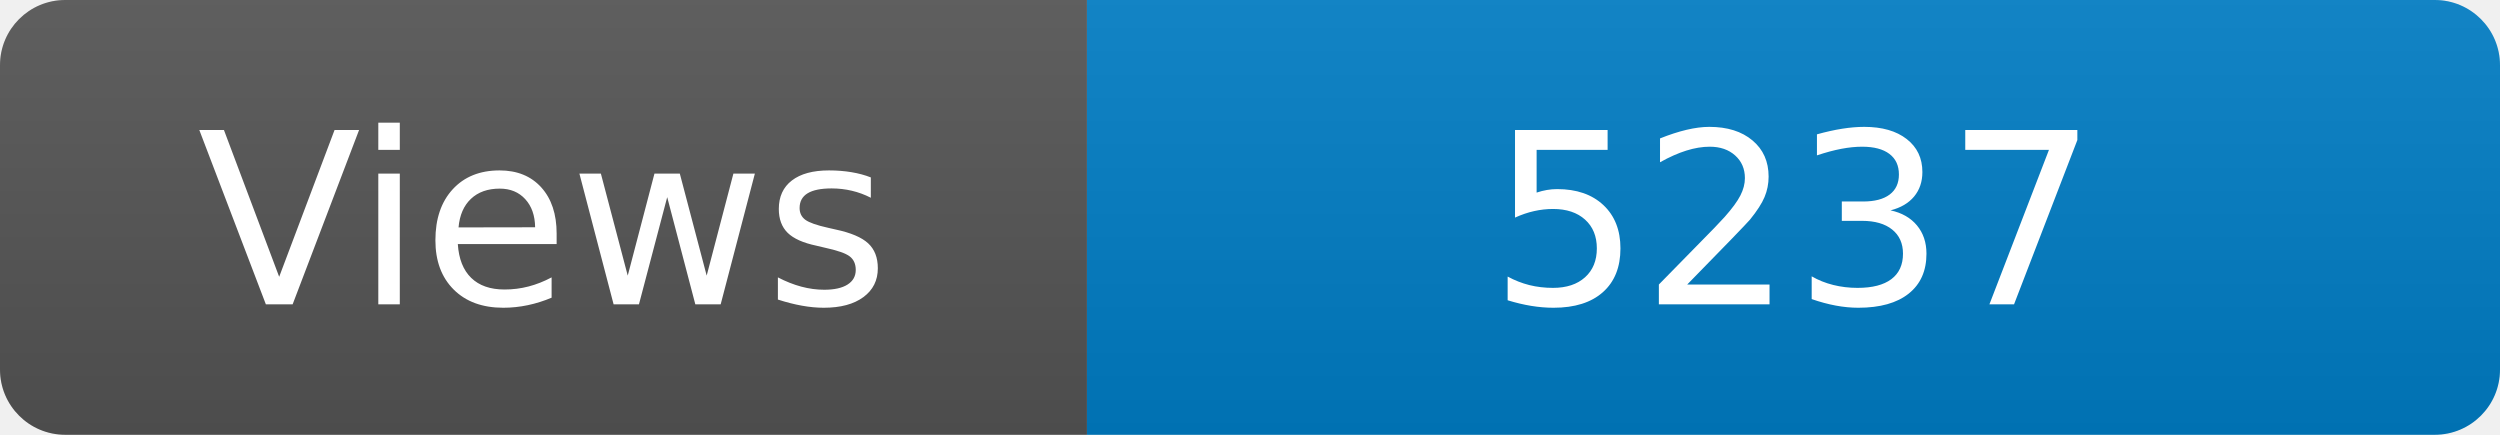
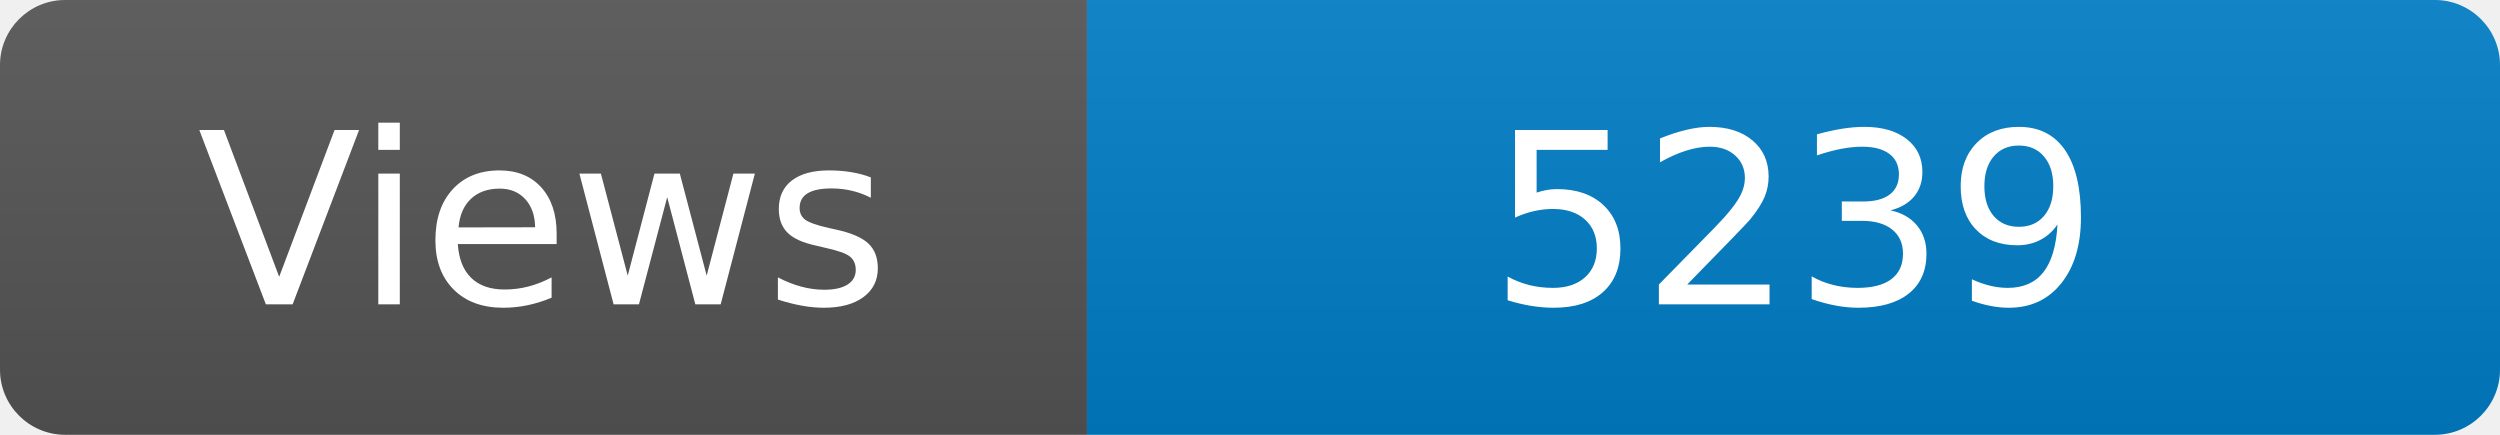
<svg xmlns="http://www.w3.org/2000/svg" width="115" height="20" role="img" aria-label="Maintained?: yes">
  <linearGradient id="s" x2="0" y2="100%">
    <stop offset="0" stop-color="#bbb" stop-opacity=".1" />
    <stop offset="1" stop-opacity=".1" />
  </linearGradient>
  <clipPath id="r">
    <rect width="115" height="20" rx="3" fill="#fff" />
  </clipPath>
  <g clip-path="url(#r)">
    <rect width="50" height="20" fill="#555" />
    <rect x="50" width="160" height="20" fill="#007ec6" />
    <rect width="115" height="20" fill="url(#s)" />
  </g>
  <g fill="#fff" text-anchor="middle" font-family="Verdana,Geneva,DejaVu Sans,sans-serif" font-size="110">
    <text x="250" y="140" transform="scale(.1)" fill="#fff">Views</text>
-     <text x="825" y="140" transform="scale(.1)" fill="#fff">5237</text>
+     <text x="825" y="140" transform="scale(.1)" fill="#fff">5239</text>
  </g>
</svg>
